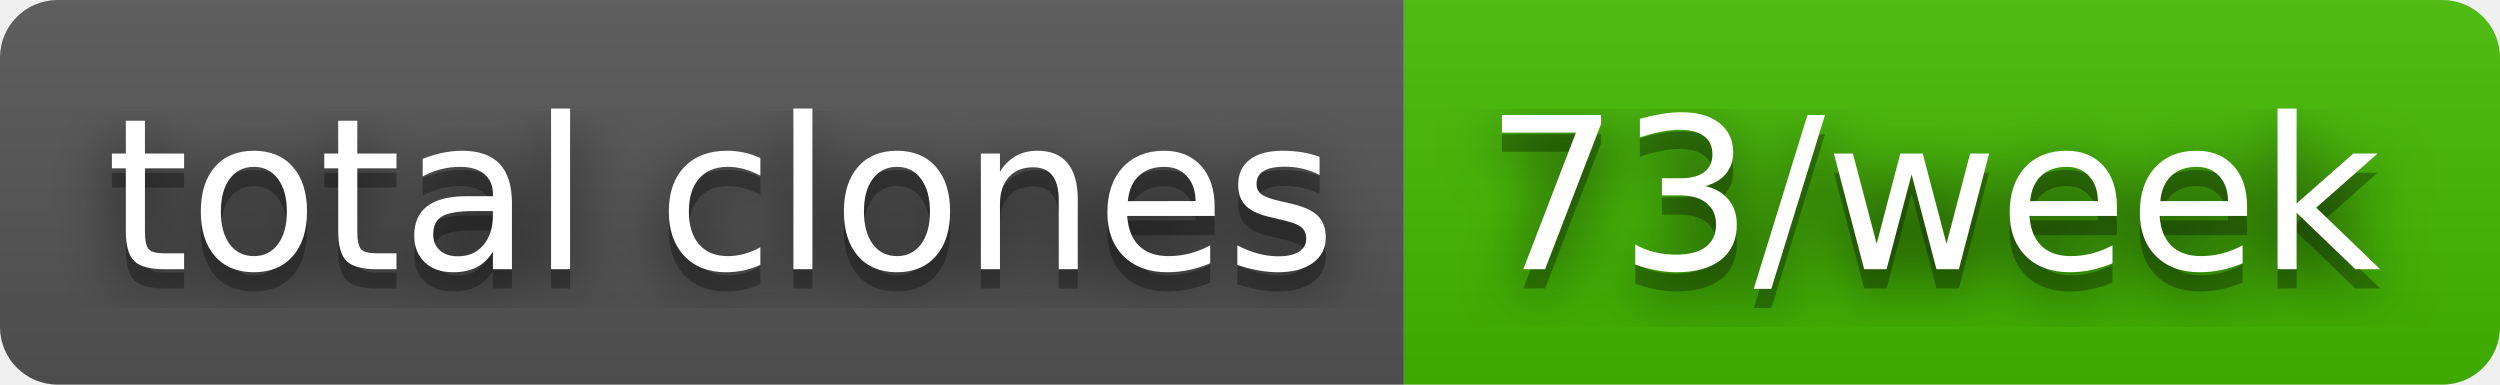
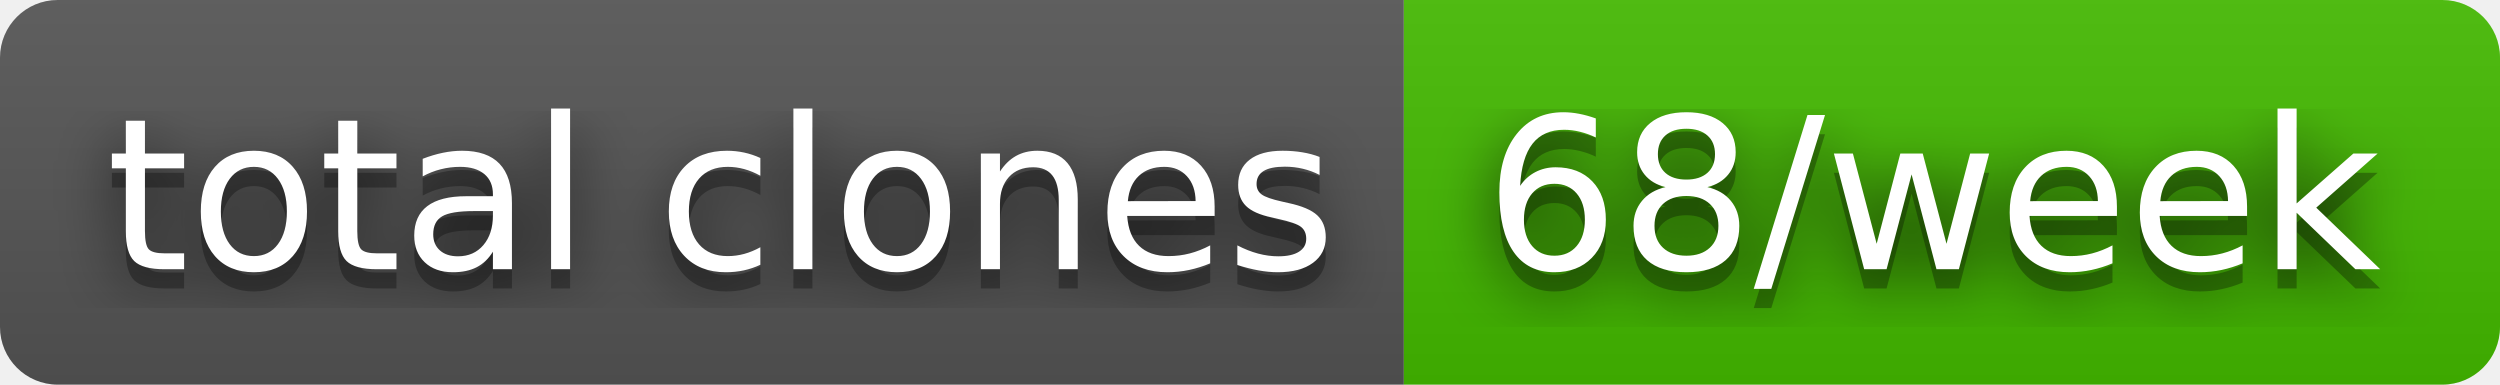
- <svg xmlns="http://www.w3.org/2000/svg" width="130" height="20" role="img" aria-label="total clones: 73/week">
+ <svg xmlns="http://www.w3.org/2000/svg" width="130" height="20" role="img" aria-label="total clones: 68/week">
  <filter id="blur">
    <feGaussianBlur stdDeviation="16" />
  </filter>
  <linearGradient id="s" x2="0" y2="100%">
    <stop offset="0" stop-color="#bbb" stop-opacity=".1" />
    <stop offset="1" stop-opacity=".1" />
  </linearGradient>
  <clipPath id="r">
    <rect width="130" height="20" rx="3" />
  </clipPath>
  <g clip-path="url(#r)">
    <rect width="73" height="20" fill="#555" />
    <rect x="73" width="57" height="20" fill="#4b0" />
    <rect width="130" height="20" fill="url(#s)" />
  </g>
  <g fill="#fff" text-anchor="middle" font-family="Verdana,Geneva,DejaVu Sans,sans-serif" text-rendering="geometricPrecision" font-size="110">
    <g transform="scale(.1)">
      <g aria-hidden="true" fill="#010101">
        <text x="375" y="150" fill-opacity=".8" filter="url(#blur)" textLength="630">total clones</text>
        <text x="375" y="150" fill-opacity=".3" textLength="630">total clones</text>
      </g>
      <text x="375" y="140" textLength="630">total clones</text>
    </g>
    <g transform="scale(.1)">
      <g aria-hidden="true" fill="#010101">
-         <text x="1005" y="150" fill-opacity=".8" filter="url(#blur)" textLength="470">73/week</text>
-         <text x="1005" y="150" fill-opacity=".3" textLength="470">73/week</text>
+         <text x="1005" y="150" fill-opacity=".8" filter="url(#blur)" textLength="470">68/week</text>
+         <text x="1005" y="150" fill-opacity=".3" textLength="470">68/week</text>
      </g>
-       <text x="1005" y="140" textLength="470">73/week</text>
+       <text x="1005" y="140" textLength="470">68/week</text>
    </g>
  </g>
</svg>
